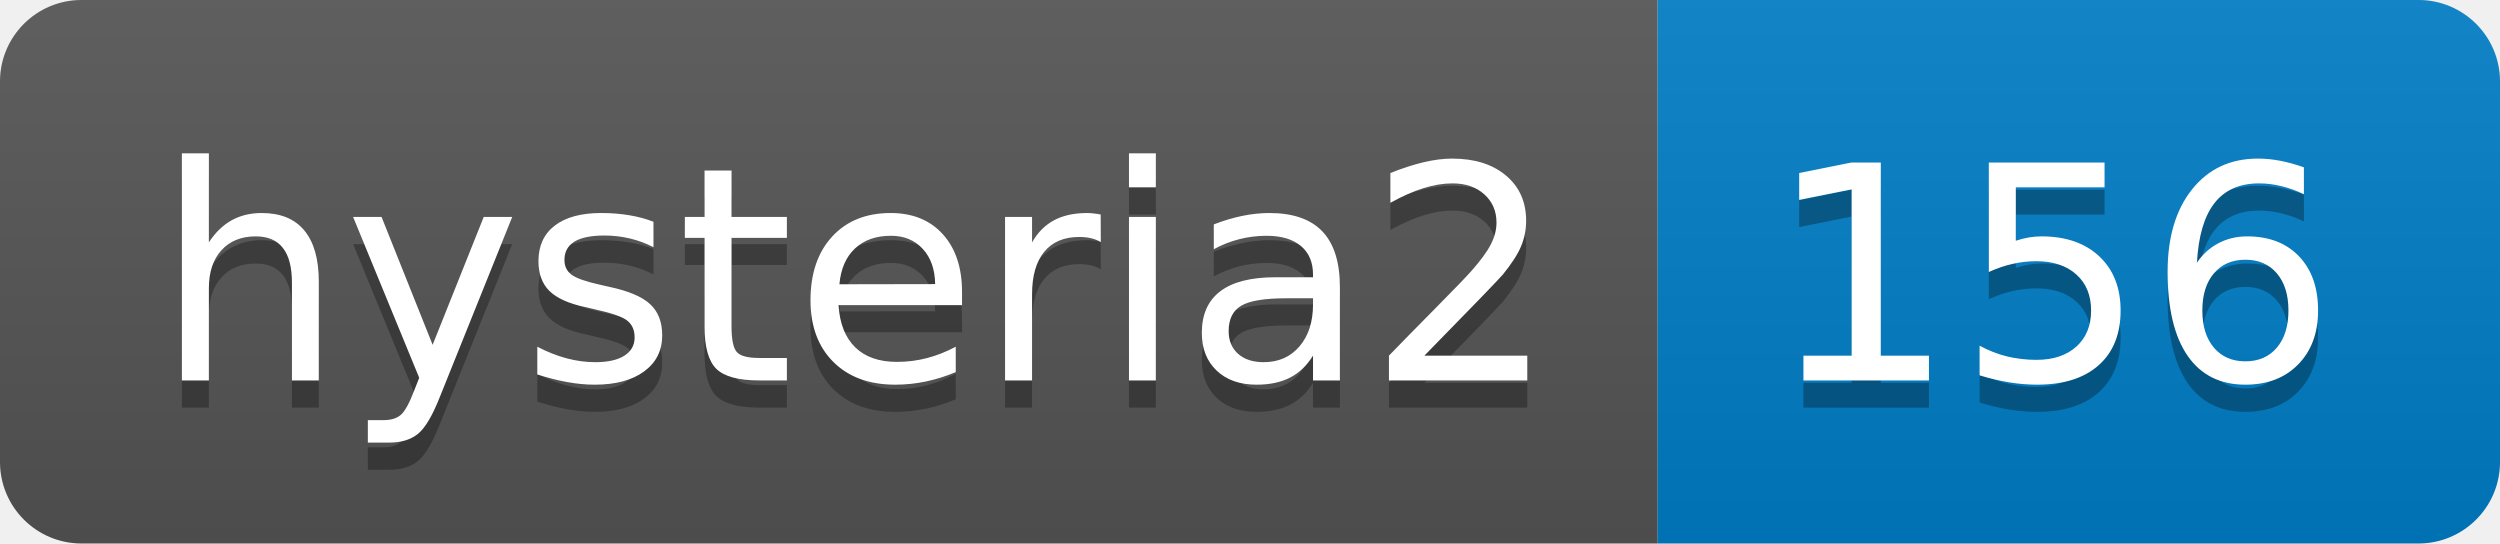
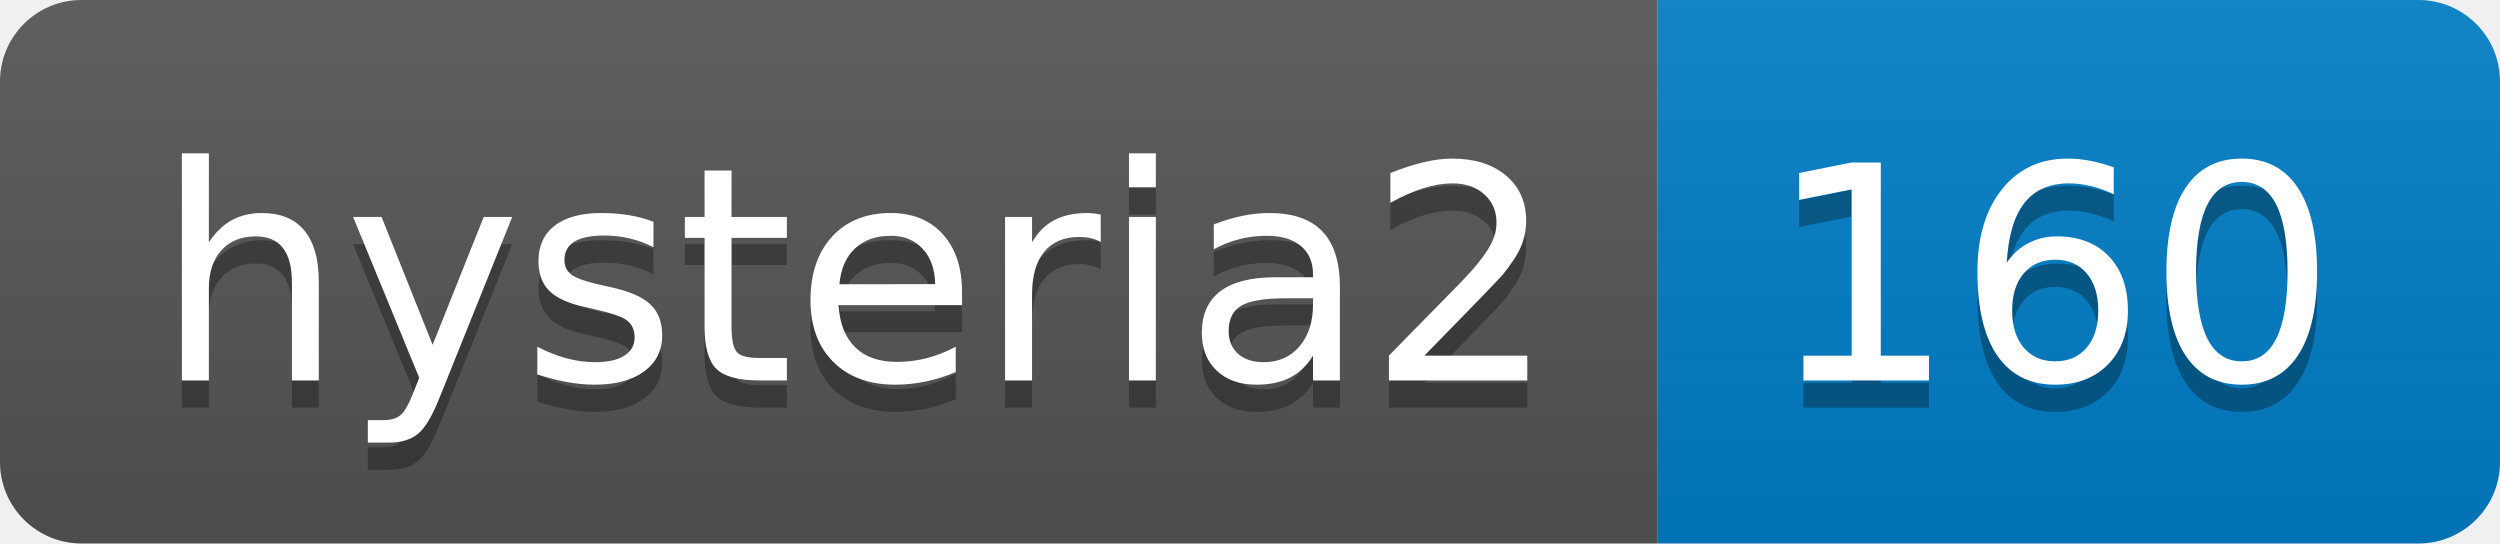
- <svg xmlns="http://www.w3.org/2000/svg" width="92" height="20" role="img" aria-label="hysteria2: 156">
+ <svg xmlns="http://www.w3.org/2000/svg" width="92" height="20" role="img" aria-label="hysteria2: 160">
  <linearGradient id="s" x2="0" y2="100%">
    <stop offset="0" stop-color="#bbb" stop-opacity=".1" />
    <stop offset="1" stop-opacity=".1" />
  </linearGradient>
  <clipPath id="r">
    <rect width="92" height="20" rx="3" fill="#fff" />
  </clipPath>
  <g clip-path="url(#r)">
    <rect width="61" height="20" fill="#555" />
    <rect x="61" width="31" height="20" fill="#007ec6" />
    <rect width="92" height="20" fill="url(#s)" />
  </g>
  <g fill="#fff" text-anchor="middle" font-family="Verdana,Geneva,DejaVu Sans,sans-serif" text-rendering="geometricPrecision" font-size="110">
    <text aria-hidden="true" x="315" y="150" fill="#010101" fill-opacity=".3" transform="scale(.1)" textLength="510">hysteria2</text>
    <text x="315" y="140" transform="scale(.1)" fill="#fff" textLength="510">hysteria2</text>
-     <text aria-hidden="true" x="755" y="150" fill="#010101" fill-opacity=".3" transform="scale(.1)" textLength="210">156</text>
-     <text x="755" y="140" transform="scale(.1)" fill="#fff" textLength="210">156</text>
+     <text aria-hidden="true" x="755" y="150" fill="#010101" fill-opacity=".3" transform="scale(.1)" textLength="210">160</text>
+     <text x="755" y="140" transform="scale(.1)" fill="#fff" textLength="210">160</text>
  </g>
</svg>
